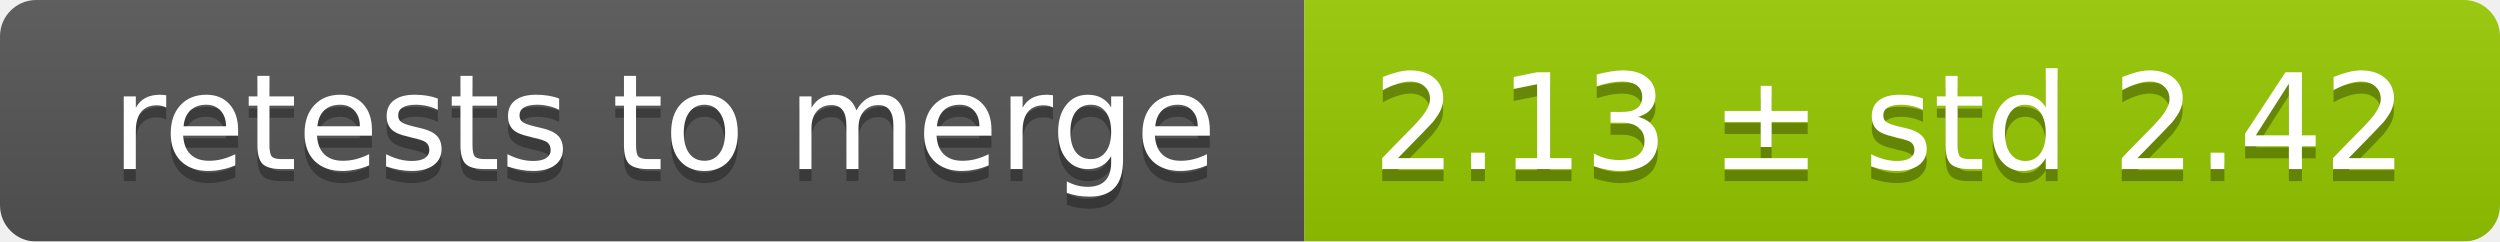
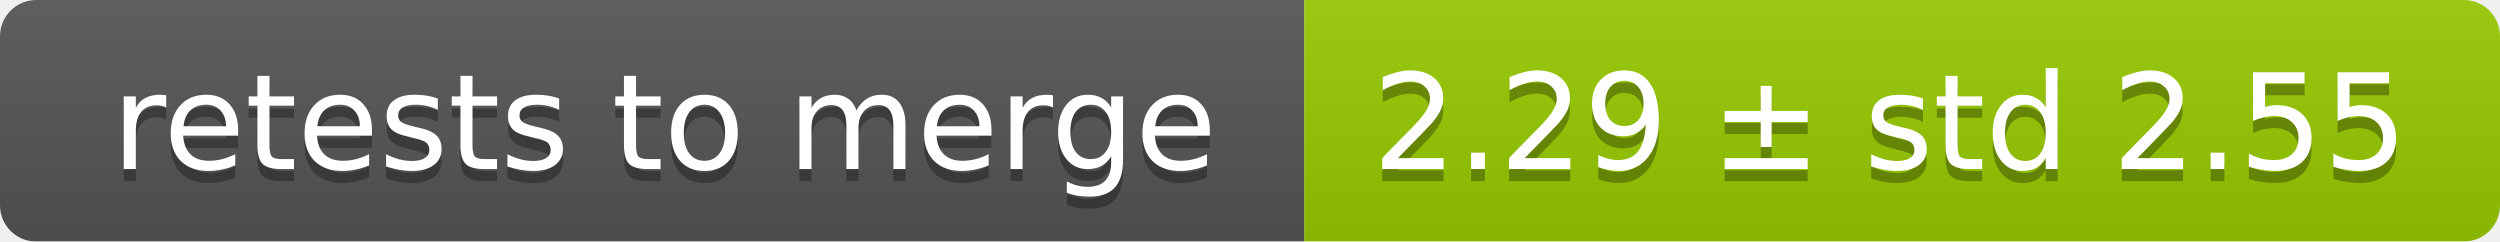
<svg xmlns="http://www.w3.org/2000/svg" width="207" height="20">
  <linearGradient id="smooth" x2="0" y2="100%">
    <stop offset="0" stop-color="#bbb" stop-opacity=".1" />
    <stop offset="1" stop-opacity=".1" />
  </linearGradient>
  <mask id="round">
    <rect width="207" height="20" rx="3" fill="#fff" />
  </mask>
  <g mask="url(#round)">
    <rect width="108" height="20" fill="#555" />
    <rect x="108" width="99" height="20" fill="#97ca00" />
    <rect width="207" height="20" fill="url(#smooth)" />
  </g>
  <g fill="#fff" text-anchor="middle" font-family="DejaVu Sans,Verdana,Geneva,sans-serif" font-size="11">
    <text x="55" y="15" fill="#010101" fill-opacity=".3">retests to merge</text>
    <text x="55" y="14">retests to merge</text>
-     <text x="156.5" y="15" fill="#010101" fill-opacity=".3">2.13 ± std 2.42</text>
-     <text x="156.5" y="14">2.13 ± std 2.42</text>
+     <text x="156.5" y="15" fill="#010101" fill-opacity=".3">2.29 ± std 2.55</text>
+     <text x="156.5" y="14">2.29 ± std 2.55</text>
  </g>
</svg>
